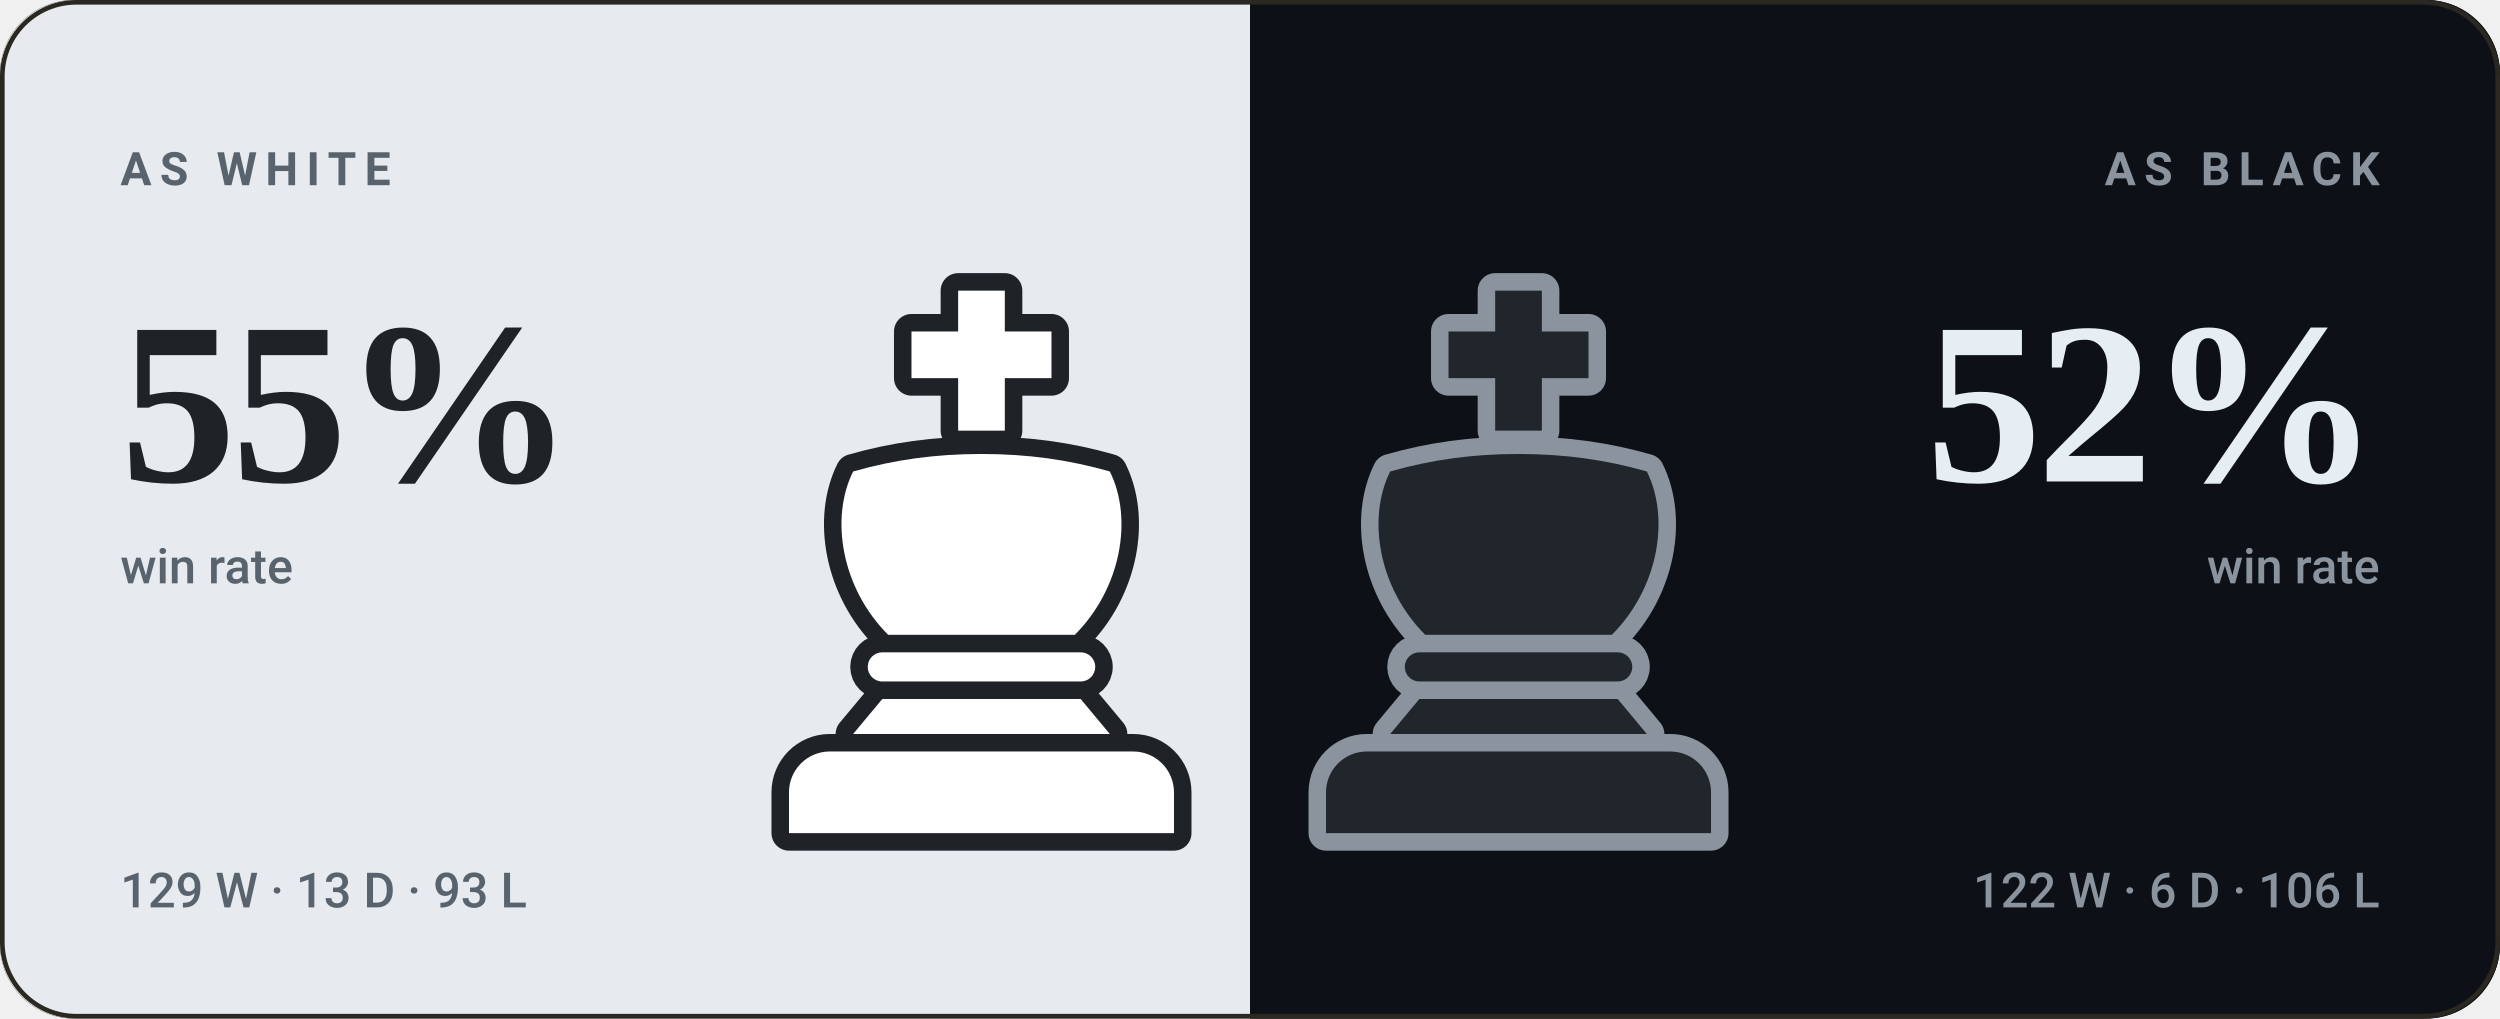
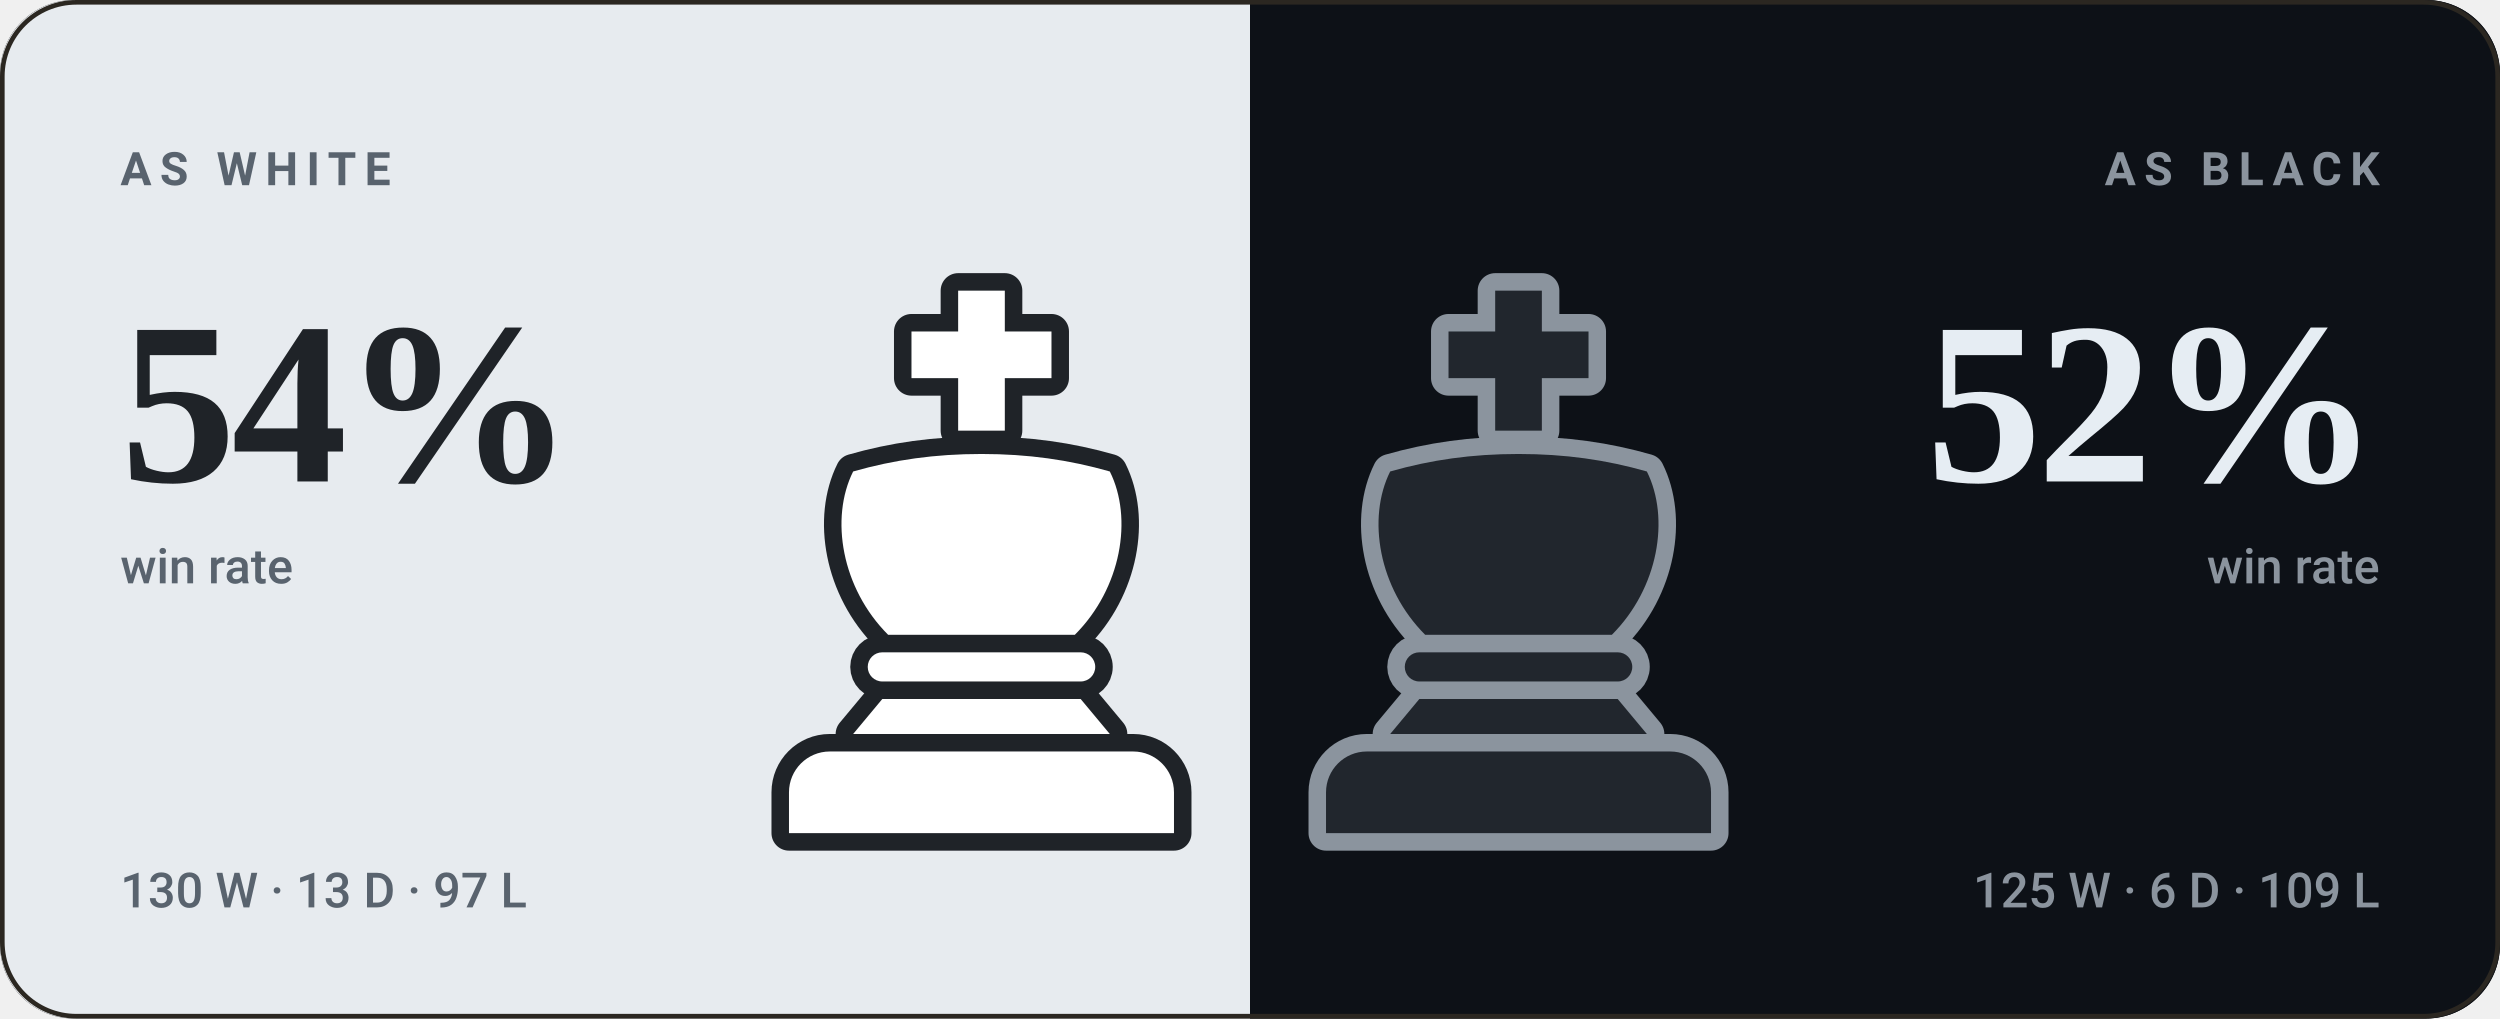
- <svg xmlns="http://www.w3.org/2000/svg" viewBox="0 0 540 220" width="540" height="220" role="img" aria-label="bappozl wins 55% as White and 52% as Black">
+ <svg xmlns="http://www.w3.org/2000/svg" viewBox="0 0 540 220" width="540" height="220" role="img" aria-label="bappozl wins 54% as White and 52% as Black">
  <style>svg{font-family:-apple-system,BlinkMacSystemFont,'Segoe UI',Roboto,'Helvetica Neue',Arial,sans-serif}text{fill:#f5f1e8;white-space:pre}.bg{fill:#141210}.acc{fill:#d8a24a}.win{fill:#1baf7a}.draw{fill:#8b8f96}.loss{fill:#d03b3b}.lbl{font-size:10px;font-weight:600;letter-spacing:.18em;fill:#948d80}.cap{font-size:10.5px;font-weight:500;fill:#948d80}.num{font-family:Georgia,'Times New Roman',Times,serif;font-weight:700;letter-spacing:-.02em}.tick{font-size:9px;font-weight:500;fill:#948d80;opacity:.75}.dl{font-size:10px;font-weight:600}.rule{stroke:#2b2721;stroke-width:1;fill:none}.grid{stroke:#2b2721;stroke-width:1;fill:none;opacity:.7}.ln{fill:none;stroke:#d8a24a;stroke-width:2;stroke-linecap:round;stroke-linejoin:round}.ring{stroke:#141210;stroke-width:2}.hollow{fill:none;stroke-width:1.5}.sq{fill:#f5f1e8;opacity:.035}</style>
  <rect class="bg" width="540" height="220" rx="16" />
  <clipPath id="sp">
    <rect width="540" height="220" rx="16" />
  </clipPath>
  <g clip-path="url(#sp)">
    <rect width="270" height="220" fill="#e7ebef" />
    <rect x="270" width="270" height="220" fill="#0d1117" />
  </g>
  <g transform="translate(149.0,59.0) scale(1.26)">
    <g fill="#1f2328" stroke="#1f2328" stroke-width="6" stroke-linejoin="round">
      <path d="M46 3h8v7h8v8h-8v9h-8v-9h-8v-8h8z" />
      <path d="M28 34c7-2 14-3 22-3s15 1 22 3c4 8 2 20-6 28H34c-8-8-10-20-6-28z" />
      <path d="M33 65h34a2.5 2.5 0 0 1 0 5H33a2.5 2.5 0 0 1 0-5z" />
      <path d="M33 73h34l5 6H28z" />
      <path d="M24 82h52a7 7 0 0 1 7 7v7H17v-7a7 7 0 0 1 7-7z" />
    </g>
    <g fill="#ffffff">
      <path d="M46 3h8v7h8v8h-8v9h-8v-9h-8v-8h8z" />
      <path d="M28 34c7-2 14-3 22-3s15 1 22 3c4 8 2 20-6 28H34c-8-8-10-20-6-28z" />
      <path d="M33 65h34a2.5 2.5 0 0 1 0 5H33a2.5 2.5 0 0 1 0-5z" />
      <path d="M33 73h34l5 6H28z" />
      <path d="M24 82h52a7 7 0 0 1 7 7v7H17v-7a7 7 0 0 1 7-7z" />
    </g>
  </g>
  <g transform="translate(265.0,59.0) scale(1.26)">
    <g fill="#8b949e" stroke="#8b949e" stroke-width="6" stroke-linejoin="round">
      <path d="M46 3h8v7h8v8h-8v9h-8v-9h-8v-8h8z" />
      <path d="M28 34c7-2 14-3 22-3s15 1 22 3c4 8 2 20-6 28H34c-8-8-10-20-6-28z" />
      <path d="M33 65h34a2.5 2.5 0 0 1 0 5H33a2.5 2.5 0 0 1 0-5z" />
      <path d="M33 73h34l5 6H28z" />
      <path d="M24 82h52a7 7 0 0 1 7 7v7H17v-7a7 7 0 0 1 7-7z" />
    </g>
    <g fill="#21262d">
      <path d="M46 3h8v7h8v8h-8v9h-8v-9h-8v-8h8z" />
      <path d="M28 34c7-2 14-3 22-3s15 1 22 3c4 8 2 20-6 28H34c-8-8-10-20-6-28z" />
      <path d="M33 65h34a2.5 2.5 0 0 1 0 5H33a2.5 2.5 0 0 1 0-5z" />
      <path d="M33 73h34l5 6H28z" />
      <path d="M24 82h52a7 7 0 0 1 7 7v7H17v-7a7 7 0 0 1 7-7z" />
    </g>
  </g>
  <text class="lbl" x="26" y="40" style="fill:#59636e">AS WHITE</text>
-   <text class="num" x="26" y="104" style="fill:#1f2328;font-size:50px">55%</text>
+   <text class="num" x="26" y="104" style="fill:#1f2328;font-size:50px">54%</text>
  <text class="cap" x="26" y="126" style="fill:#59636e">win rate</text>
-   <text class="cap" x="26" y="196" style="fill:#59636e">129 W · 13 D · 93 L</text>
+   <text class="cap" x="26" y="196" style="fill:#59636e">130 W · 13 D · 97 L</text>
  <text class="lbl" x="514" y="40" text-anchor="end" style="fill:#8b949e">AS BLACK</text>
  <text class="num" x="514" y="104" text-anchor="end" style="fill:#e6edf3;font-size:50px">52%</text>
  <text class="cap" x="514" y="126" text-anchor="end" style="fill:#8b949e">win rate</text>
-   <text class="cap" x="514" y="196" text-anchor="end" style="fill:#8b949e">122 W · 6 D · 106 L</text>
+   <text class="cap" x="514" y="196" text-anchor="end" style="fill:#8b949e">125 W · 6 D · 109 L</text>
  <rect x=".5" y=".5" width="539" height="219" rx="16" fill="none" stroke="#2b2721" />
</svg>
